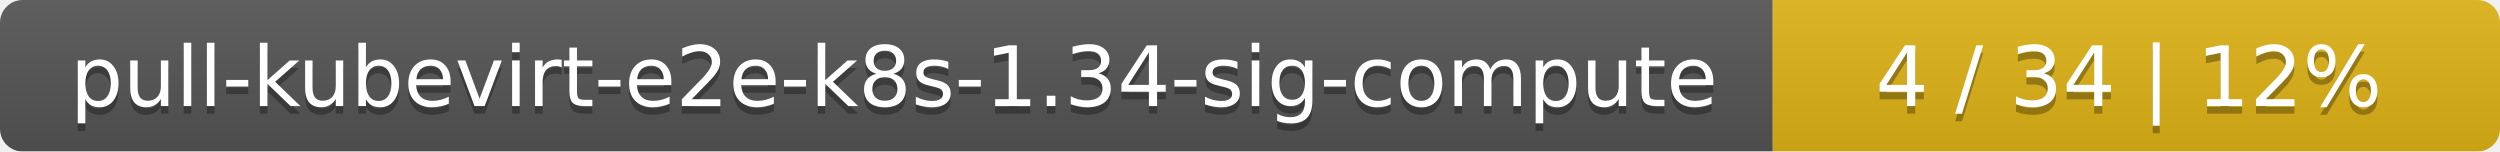
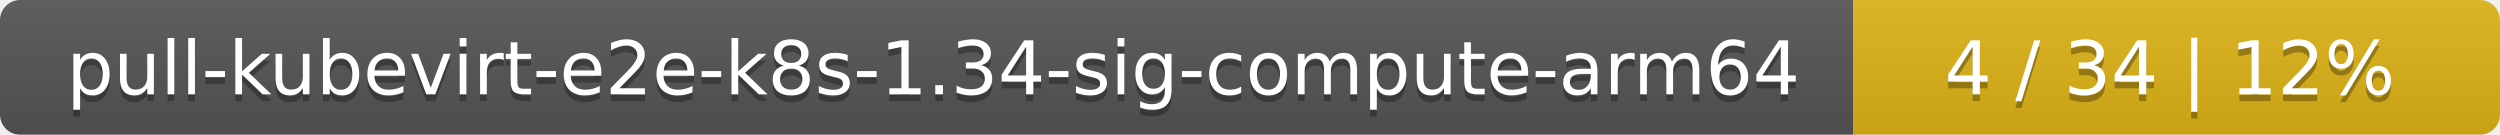
- <svg xmlns="http://www.w3.org/2000/svg" width="330" height="20">
+ <svg xmlns="http://www.w3.org/2000/svg" width="371" height="20">
  <linearGradient id="smooth" x2="0" y2="100%">
    <stop offset="0" stop-color="#bbb" stop-opacity=".1" />
    <stop offset="1" stop-opacity=".1" />
  </linearGradient>
  <mask id="round">
-     <rect width="330" height="20" rx="3" fill="#fff" />
+     <rect width="371" height="20" rx="3" fill="#fff" />
  </mask>
  <g mask="url(#round)">
-     <rect width="234" height="20" fill="#555" />
-     <rect x="234" width="96" height="20" fill="#dfb317" />
-     <rect width="330" height="20" fill="url(#smooth)" />
+     <rect width="275" height="20" fill="#555" />
+     <rect x="275" width="96" height="20" fill="#dfb317" />
+     <rect width="371" height="20" fill="url(#smooth)" />
  </g>
  <g fill="#fff" text-anchor="middle" font-family="DejaVu Sans,Verdana,Geneva,sans-serif" font-size="11">
-     <text x="118" y="15" fill="#010101" fill-opacity=".3">pull-kubevirt-e2e-k8s-1.34-sig-compute</text>
-     <text x="118" y="14">pull-kubevirt-e2e-k8s-1.34-sig-compute</text>
-     <text x="281" y="15" fill="#010101" fill-opacity=".3">4 / 34    |    12%</text>
-     <text x="281" y="14">4 / 34    |    12%</text>
+     <text x="138.5" y="15" fill="#010101" fill-opacity=".3">pull-kubevirt-e2e-k8s-1.34-sig-compute-arm64</text>
+     <text x="138.5" y="14">pull-kubevirt-e2e-k8s-1.34-sig-compute-arm64</text>
+     <text x="322" y="15" fill="#010101" fill-opacity=".3">4 / 34    |    12%</text>
+     <text x="322" y="14">4 / 34    |    12%</text>
  </g>
</svg>
